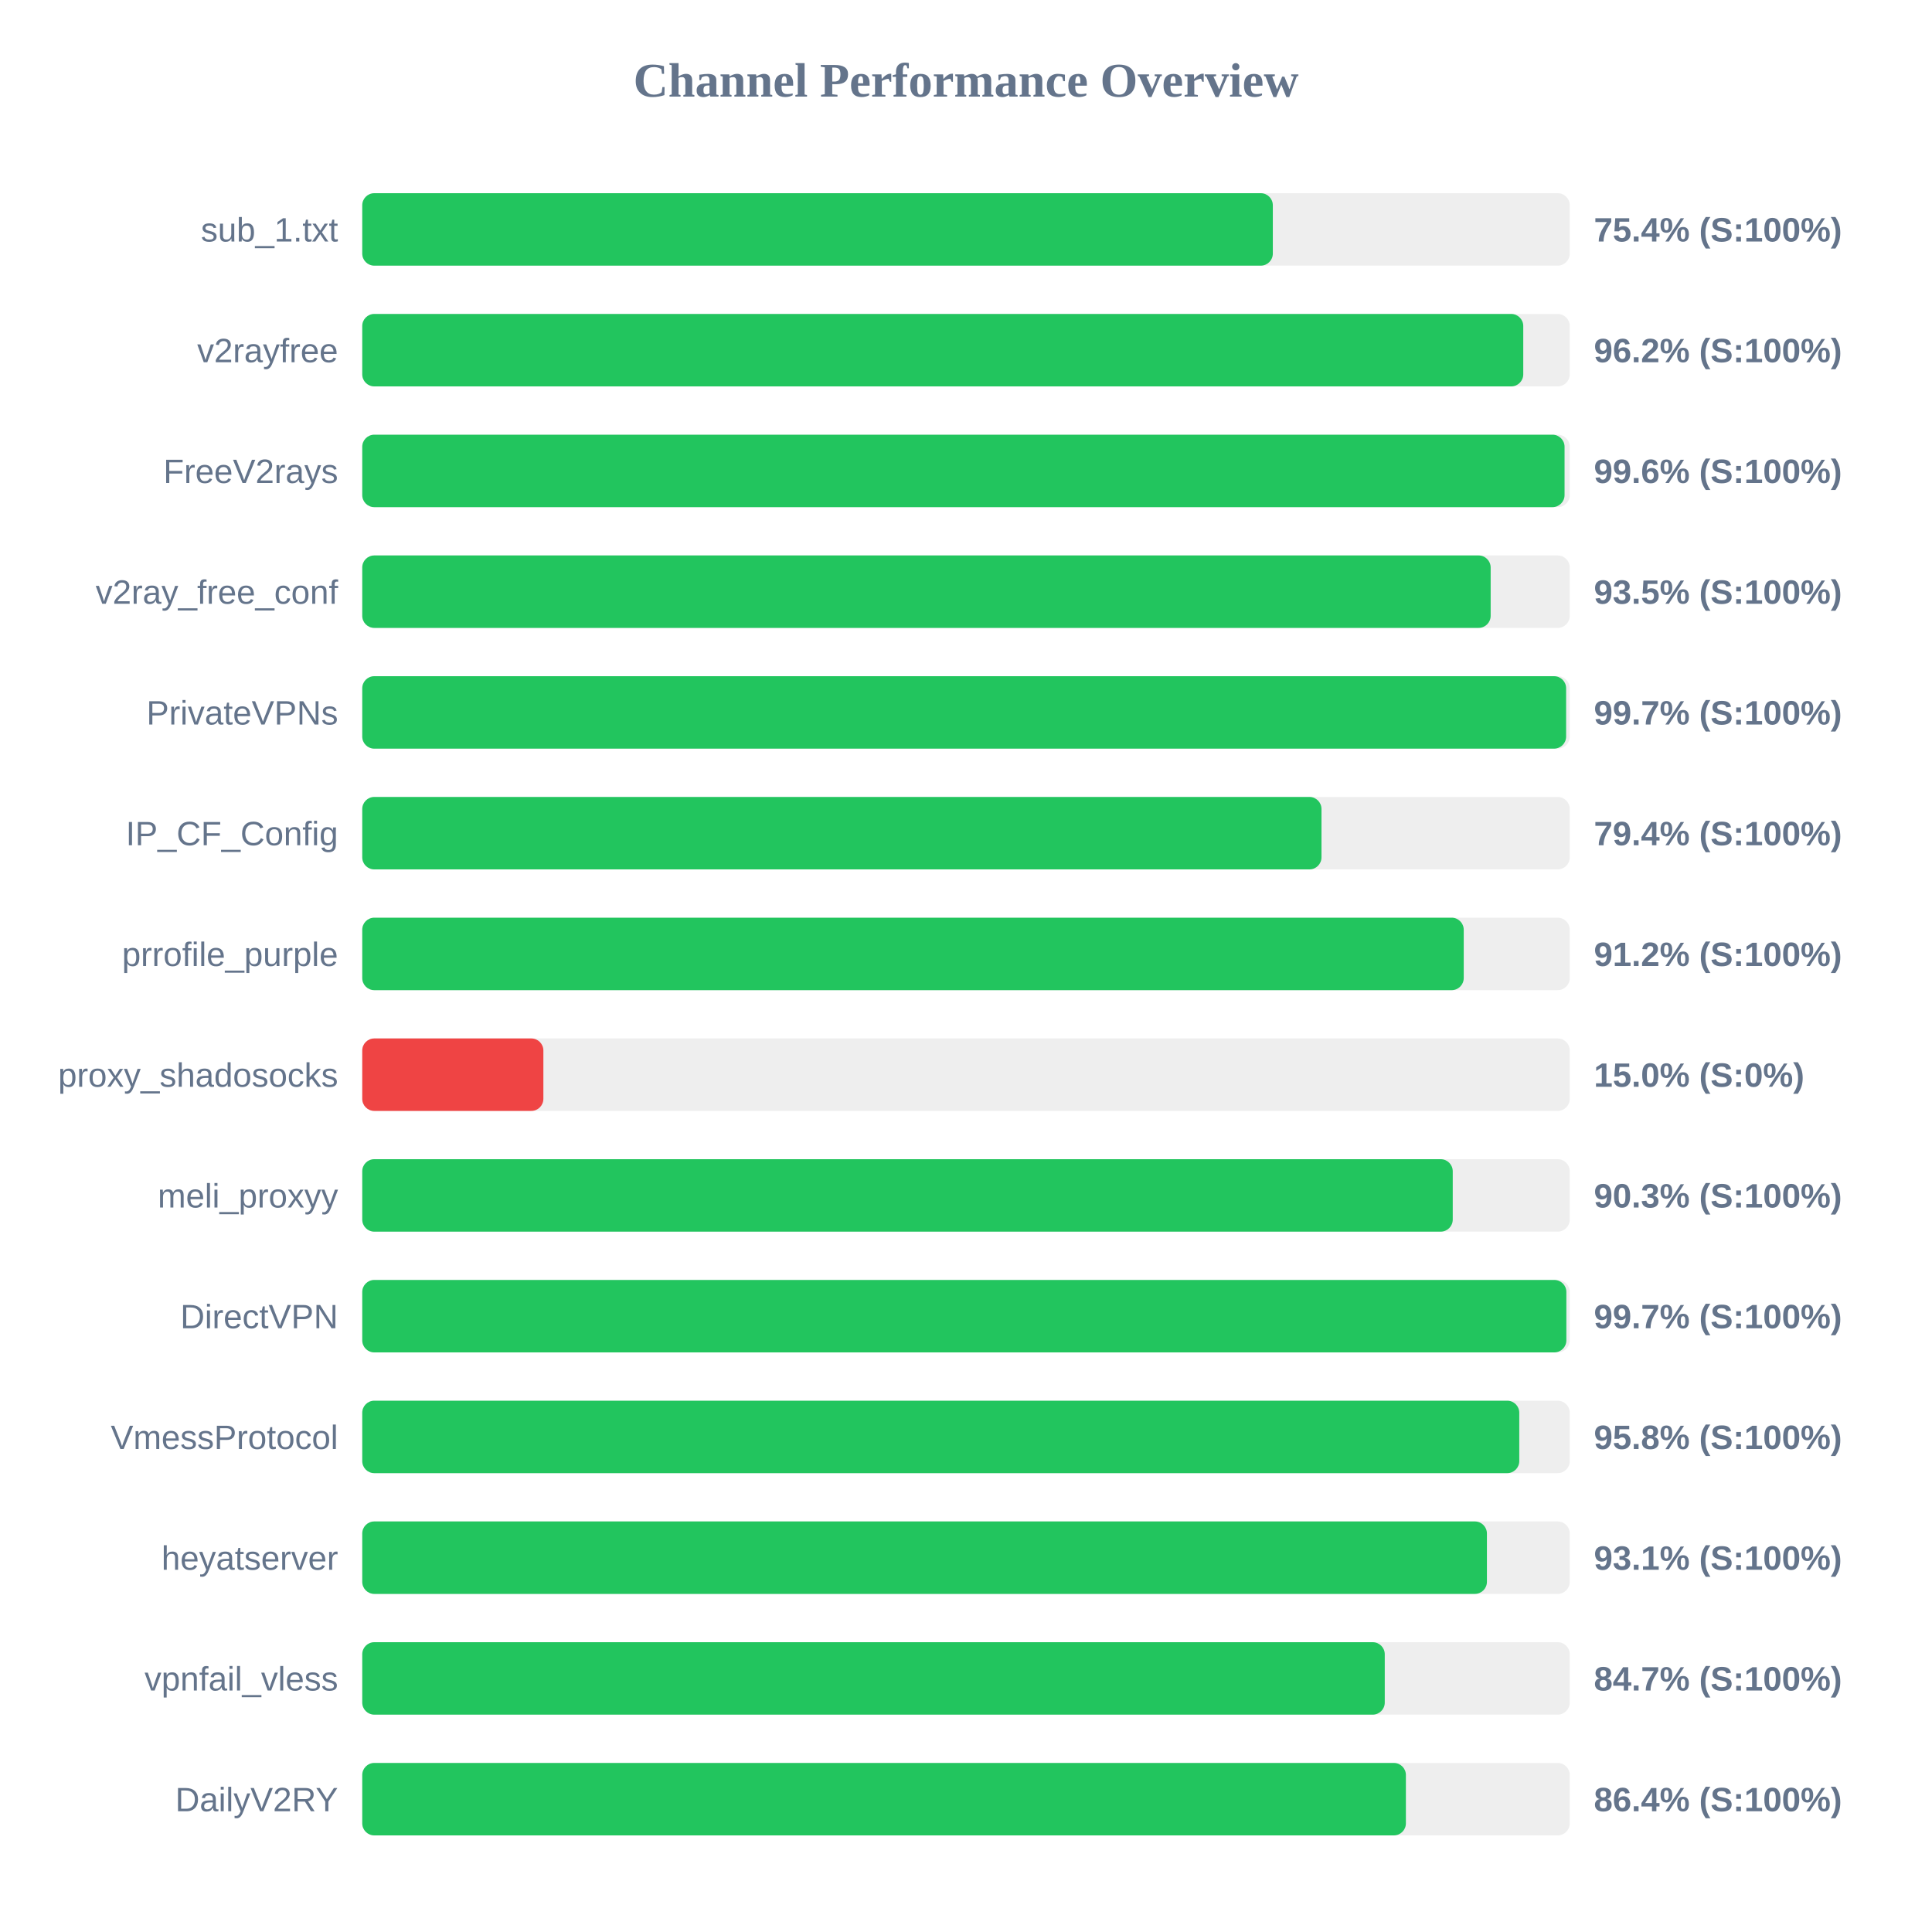
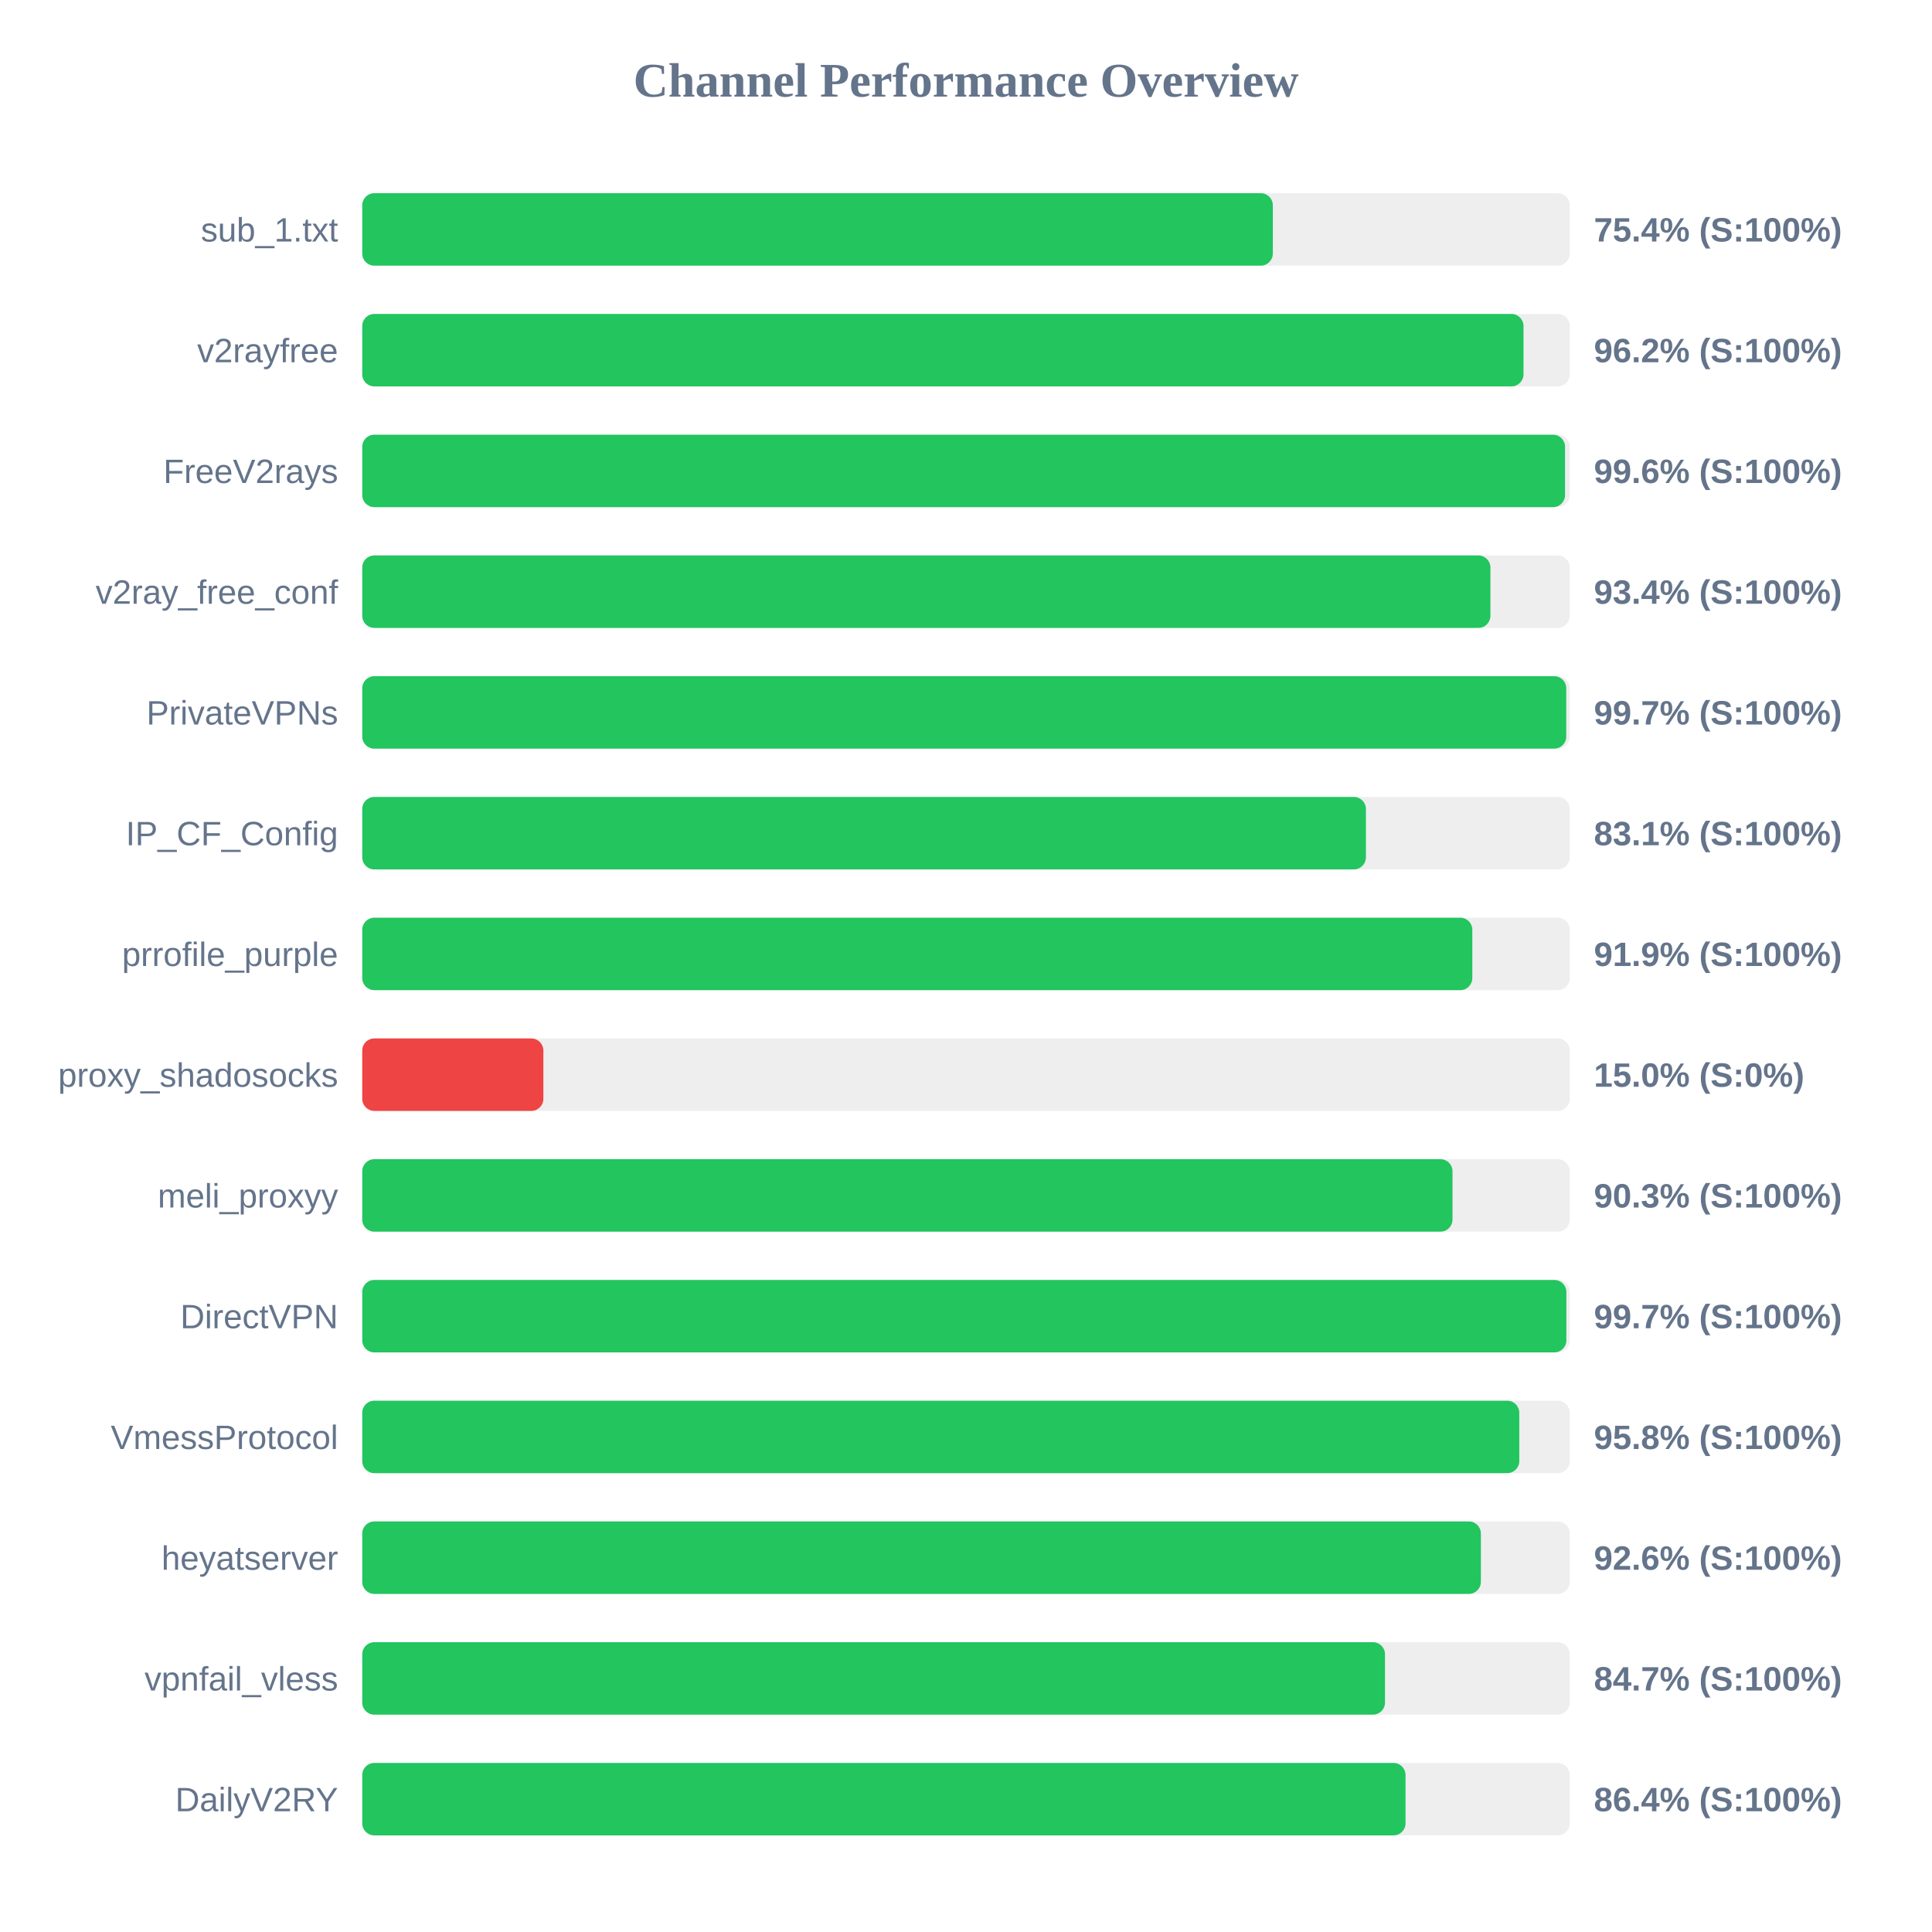
<svg xmlns="http://www.w3.org/2000/svg" width="800" height="800" version="1.1">
  <style>
        .row { font: 14px Arial; fill: #64748b; }
        .score { font: bold 14px Arial; fill: #64748b; }
    </style>
  <text x="400" y="40" text-anchor="middle" font-size="20px" font-weight="bold" fill="#64748b">Channel Performance Overview</text>
  <rect x="150" y="80" width="500" height="30" fill="#eee" rx="5" />
  <rect x="150" y="80" width="377.05" height="30" fill="#22c55e" rx="5" />
  <text x="140" y="100" text-anchor="end" class="row">sub_1.txt</text>
  <text x="660" y="100" text-anchor="start" class="score">75.4% (S:100%)</text>
  <rect x="150" y="130" width="500" height="30" fill="#eee" rx="5" />
-   <rect x="150" y="130" width="480.75" height="30" fill="#22c55e" rx="5" />
+   <rect x="150" y="130" width="480.85" height="30" fill="#22c55e" rx="5" />
  <text x="140" y="150" text-anchor="end" class="row">v2rayfree</text>
  <text x="660" y="150" text-anchor="start" class="score">96.2% (S:100%)</text>
  <rect x="150" y="180" width="500" height="30" fill="#eee" rx="5" />
-   <rect x="150" y="180" width="497.85" height="30" fill="#22c55e" rx="5" />
+   <rect x="150" y="180" width="498.05" height="30" fill="#22c55e" rx="5" />
  <text x="140" y="200" text-anchor="end" class="row">FreeV2rays</text>
  <text x="660" y="200" text-anchor="start" class="score">99.6% (S:100%)</text>
  <rect x="150" y="230" width="500" height="30" fill="#eee" rx="5" />
-   <rect x="150" y="230" width="467.25" height="30" fill="#22c55e" rx="5" />
+   <rect x="150" y="230" width="467.15" height="30" fill="#22c55e" rx="5" />
  <text x="140" y="250" text-anchor="end" class="row">v2ray_free_conf</text>
-   <text x="660" y="250" text-anchor="start" class="score">93.5% (S:100%)</text>
+   <text x="660" y="250" text-anchor="start" class="score">93.4% (S:100%)</text>
  <rect x="150" y="280" width="500" height="30" fill="#eee" rx="5" />
-   <rect x="150" y="280" width="498.5" height="30" fill="#22c55e" rx="5" />
+   <rect x="150" y="280" width="498.55" height="30" fill="#22c55e" rx="5" />
  <text x="140" y="300" text-anchor="end" class="row">PrivateVPNs</text>
  <text x="660" y="300" text-anchor="start" class="score">99.7% (S:100%)</text>
  <rect x="150" y="330" width="500" height="30" fill="#eee" rx="5" />
-   <rect x="150" y="330" width="397.2" height="30" fill="#22c55e" rx="5" />
+   <rect x="150" y="330" width="415.6" height="30" fill="#22c55e" rx="5" />
  <text x="140" y="350" text-anchor="end" class="row">IP_CF_Config</text>
-   <text x="660" y="350" text-anchor="start" class="score">79.4% (S:100%)</text>
+   <text x="660" y="350" text-anchor="start" class="score">83.1% (S:100%)</text>
  <rect x="150" y="380" width="500" height="30" fill="#eee" rx="5" />
-   <rect x="150" y="380" width="456.1" height="30" fill="#22c55e" rx="5" />
+   <rect x="150" y="380" width="459.65" height="30" fill="#22c55e" rx="5" />
  <text x="140" y="400" text-anchor="end" class="row">prrofile_purple</text>
-   <text x="660" y="400" text-anchor="start" class="score">91.2% (S:100%)</text>
+   <text x="660" y="400" text-anchor="start" class="score">91.9% (S:100%)</text>
  <rect x="150" y="430" width="500" height="30" fill="#eee" rx="5" />
  <rect x="150" y="430" width="75.0" height="30" fill="#ef4444" rx="5" />
  <text x="140" y="450" text-anchor="end" class="row">proxy_shadosocks</text>
  <text x="660" y="450" text-anchor="start" class="score">15.0% (S:0%)</text>
  <rect x="150" y="480" width="500" height="30" fill="#eee" rx="5" />
-   <rect x="150" y="480" width="451.55" height="30" fill="#22c55e" rx="5" />
+   <rect x="150" y="480" width="451.45" height="30" fill="#22c55e" rx="5" />
  <text x="140" y="500" text-anchor="end" class="row">meli_proxyy</text>
  <text x="660" y="500" text-anchor="start" class="score">90.3% (S:100%)</text>
  <rect x="150" y="530" width="500" height="30" fill="#eee" rx="5" />
  <rect x="150" y="530" width="498.6" height="30" fill="#22c55e" rx="5" />
  <text x="140" y="550" text-anchor="end" class="row">DirectVPN</text>
  <text x="660" y="550" text-anchor="start" class="score">99.7% (S:100%)</text>
  <rect x="150" y="580" width="500" height="30" fill="#eee" rx="5" />
  <rect x="150" y="580" width="479.1" height="30" fill="#22c55e" rx="5" />
  <text x="140" y="600" text-anchor="end" class="row">VmessProtocol</text>
  <text x="660" y="600" text-anchor="start" class="score">95.8% (S:100%)</text>
  <rect x="150" y="630" width="500" height="30" fill="#eee" rx="5" />
-   <rect x="150" y="630" width="465.7" height="30" fill="#22c55e" rx="5" />
+   <rect x="150" y="630" width="463.2" height="30" fill="#22c55e" rx="5" />
  <text x="140" y="650" text-anchor="end" class="row">heyatserver</text>
-   <text x="660" y="650" text-anchor="start" class="score">93.1% (S:100%)</text>
+   <text x="660" y="650" text-anchor="start" class="score">92.6% (S:100%)</text>
  <rect x="150" y="680" width="500" height="30" fill="#eee" rx="5" />
-   <rect x="150" y="680" width="423.4" height="30" fill="#22c55e" rx="5" />
+   <rect x="150" y="680" width="423.5" height="30" fill="#22c55e" rx="5" />
  <text x="140" y="700" text-anchor="end" class="row">vpnfail_vless</text>
  <text x="660" y="700" text-anchor="start" class="score">84.7% (S:100%)</text>
  <rect x="150" y="730" width="500" height="30" fill="#eee" rx="5" />
-   <rect x="150" y="730" width="432.15" height="30" fill="#22c55e" rx="5" />
+   <rect x="150" y="730" width="432.0" height="30" fill="#22c55e" rx="5" />
  <text x="140" y="750" text-anchor="end" class="row">DailyV2RY</text>
  <text x="660" y="750" text-anchor="start" class="score">86.4% (S:100%)</text>
</svg>
